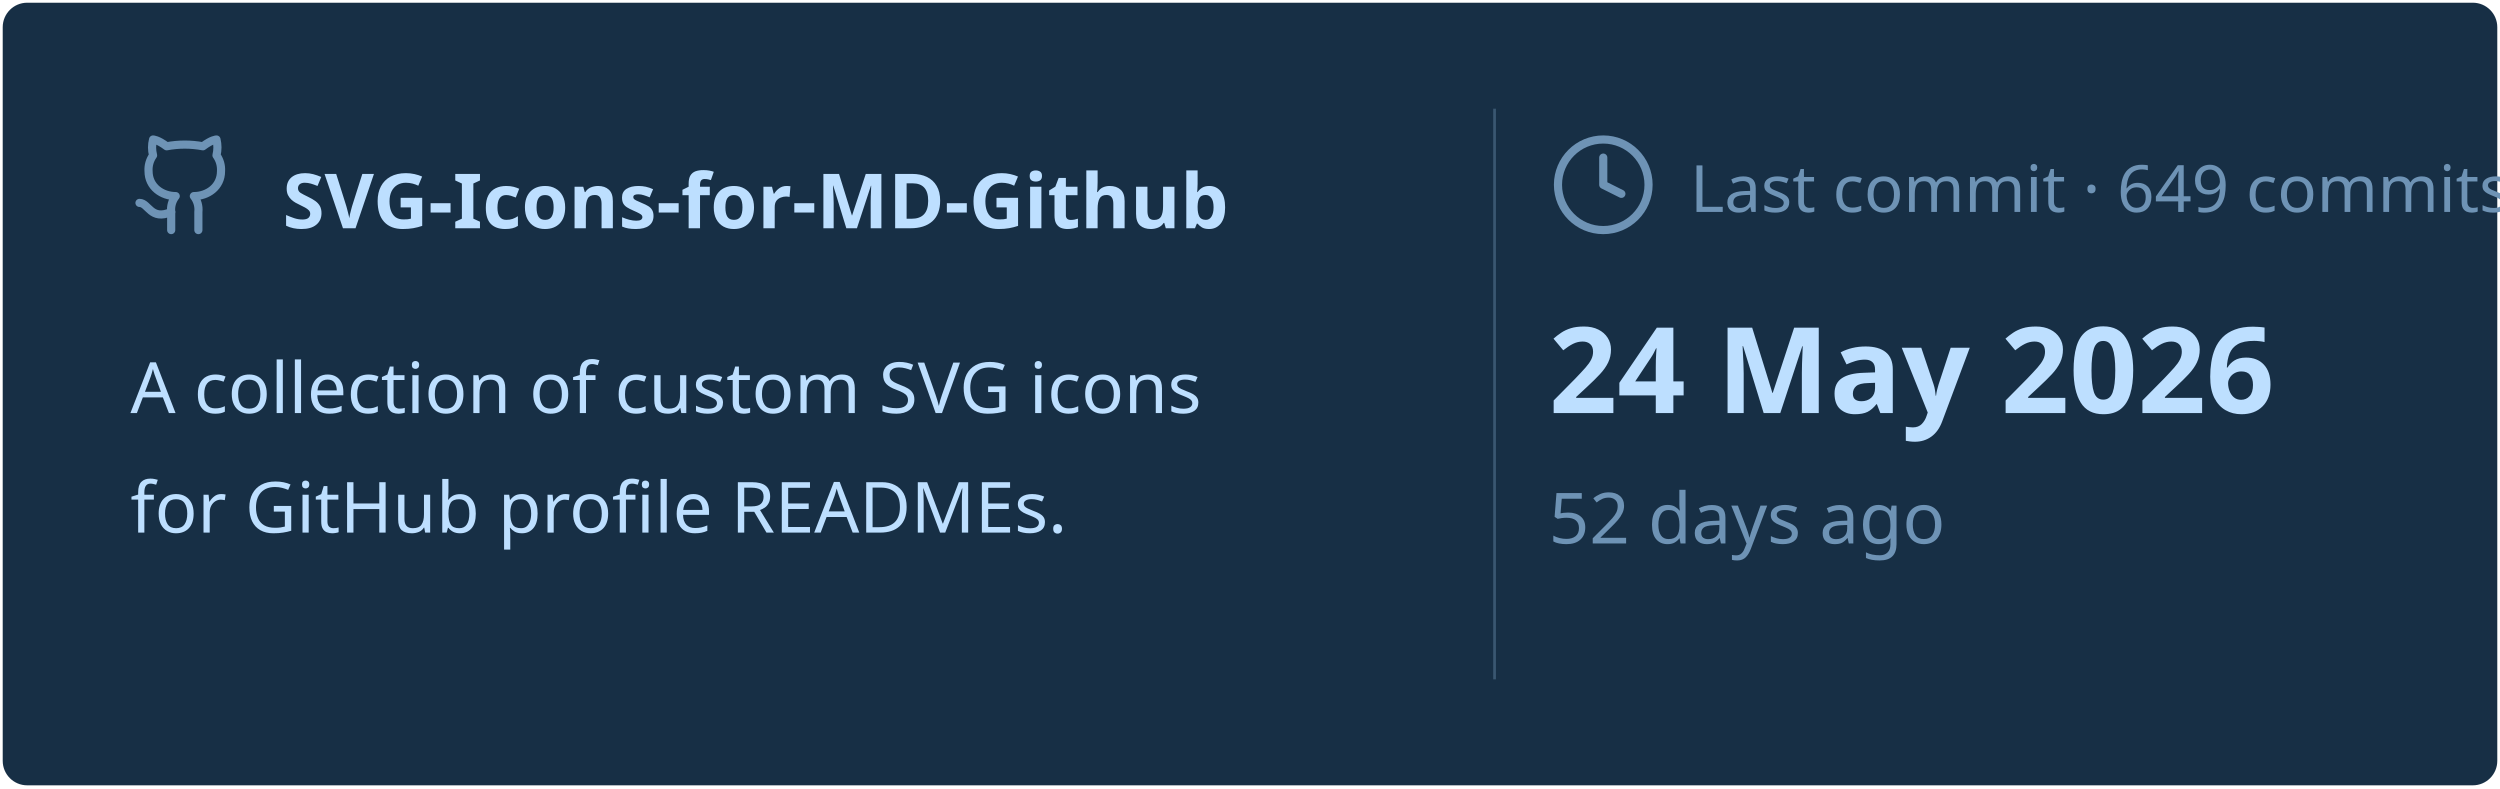
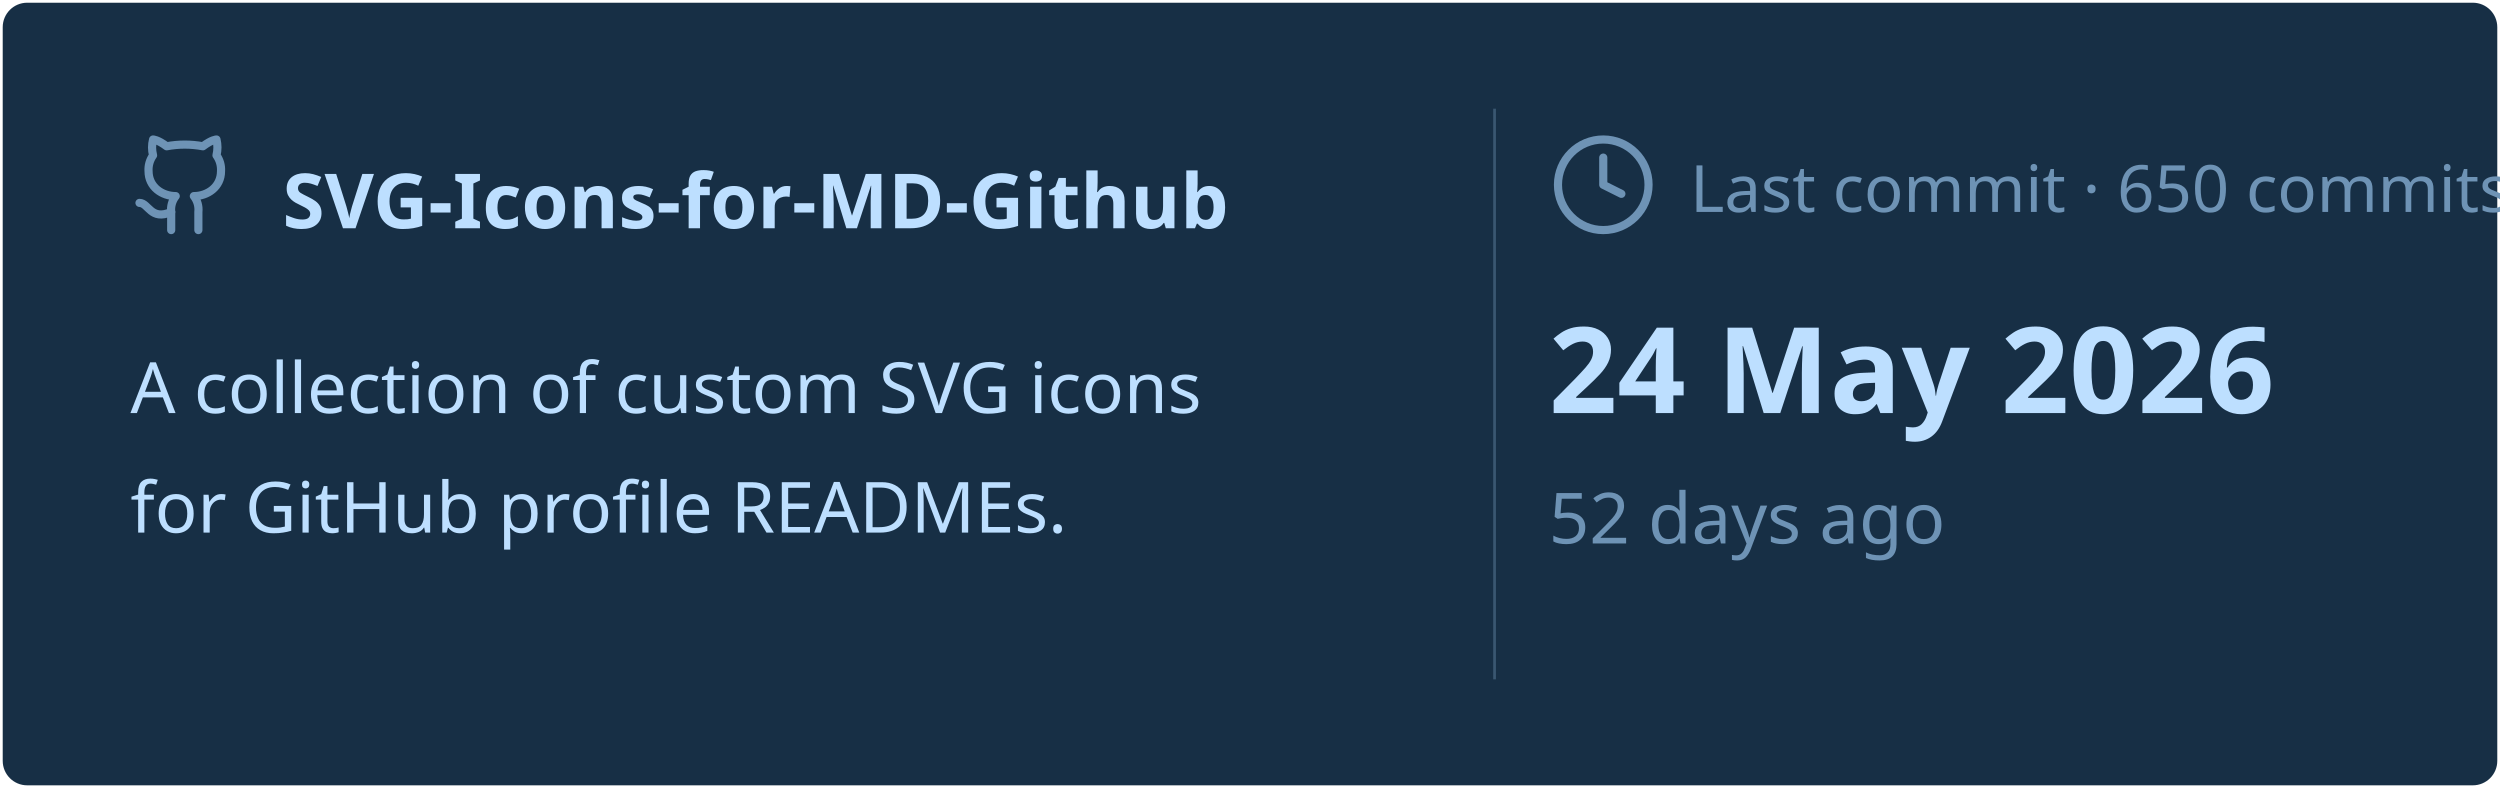
<svg xmlns="http://www.w3.org/2000/svg" viewBox="0 0 460 145" width="460px" height="145px">
  <rect stroke="#000000" stroke-opacity="0" fill="#172F45" rx="4.5" x="0.5" y="0.5" width="459" height="144" />
  <g transform="translate(24, 42)">
    <svg x="0" y="-18" width="20" height="20" viewBox="0 0 24 24" fill="none" stroke="#6E93B5" stroke-width="1.8" stroke-linecap="round" stroke-linejoin="round">
      <path d="M15 22v-4a4.8 4.8 0 0 0-1-3.5c3 0 6-2 6-5.5.08-1.25-.27-2.48-1-3.5.28-1.15.28-2.35 0-3.5 0 0-1 0-3 1.5-2.64-.5-5.36-.5-8 0C6 2 5 2 5 2c-.3 1.15-.3 2.35 0 3.5A5.403 5.403 0 0 0 4 9c0 3.5 3 5.5 6 5.5-.39.49-.68 1.05-.85 1.65-.17.6-.22 1.23-.15 1.85v4" />
      <path d="M9 18c-4.51 2-5-2-7-2" />
    </svg>
    <text x="28" y="0" font-family="&quot;Segoe UI&quot;, Ubuntu, sans-serif" font-size="14" font-weight="700" fill="#BDDFFF">SVG-Icons-for-MD-Github</text>
  </g>
  <text x="24" y="76" font-family="&quot;Segoe UI&quot;, Ubuntu, sans-serif" font-size="13" font-weight="400" fill="#BDDFFF">A collection of custom SVG icons</text>
  <text x="24" y="98" font-family="&quot;Segoe UI&quot;, Ubuntu, sans-serif" font-size="13" font-weight="400" fill="#BDDFFF">for GitHub profile READMEs.</text>
  <line x1="275" y1="20" x2="275" y2="125" stroke="#6E93B5" stroke-width="0.5" stroke-opacity="0.4" />
  <svg x="285" y="24" width="20" height="20" viewBox="0 0 24 24" fill="none" stroke="#6E93B5" stroke-width="1.8" stroke-linecap="round" stroke-linejoin="round">
    <circle cx="12" cy="12" r="10" />
    <polyline points="12 6 12 12 16 14" />
  </svg>
-   <text x="311" y="39" font-family="&quot;Segoe UI&quot;, Ubuntu, sans-serif" font-size="12" font-weight="400" fill="#6E93B5">Last commit · 649 commits</text>
+   <text x="311" y="39" font-family="&quot;Segoe UI&quot;, Ubuntu, sans-serif" font-size="12" font-weight="400" fill="#6E93B5">Last commit · 650 commits</text>
  <text x="285" y="76" font-family="&quot;Segoe UI&quot;, Ubuntu, sans-serif" font-size="22" font-weight="700" fill="#BDDFFF">24 May 2026</text>
  <text x="285" y="100" font-family="&quot;Segoe UI&quot;, Ubuntu, sans-serif" font-size="13" font-weight="400" fill="#6E93B5">52 days ago</text>
</svg>
